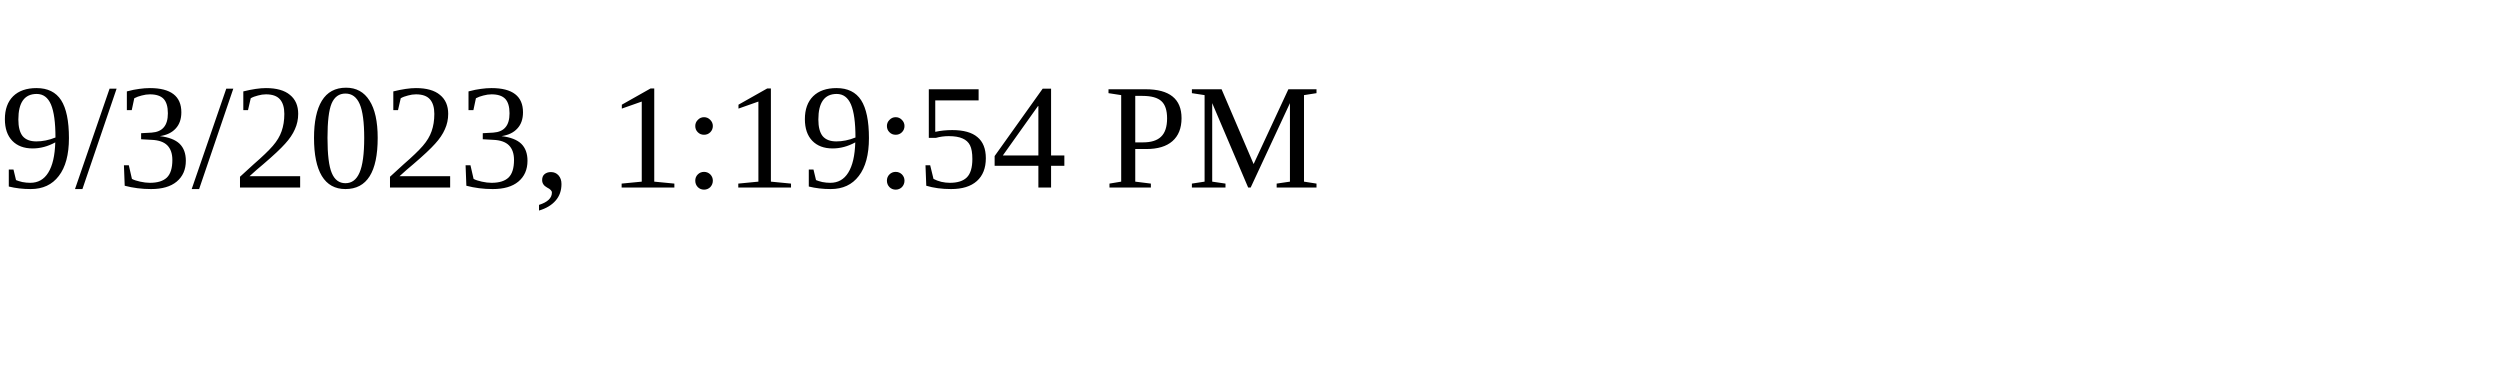
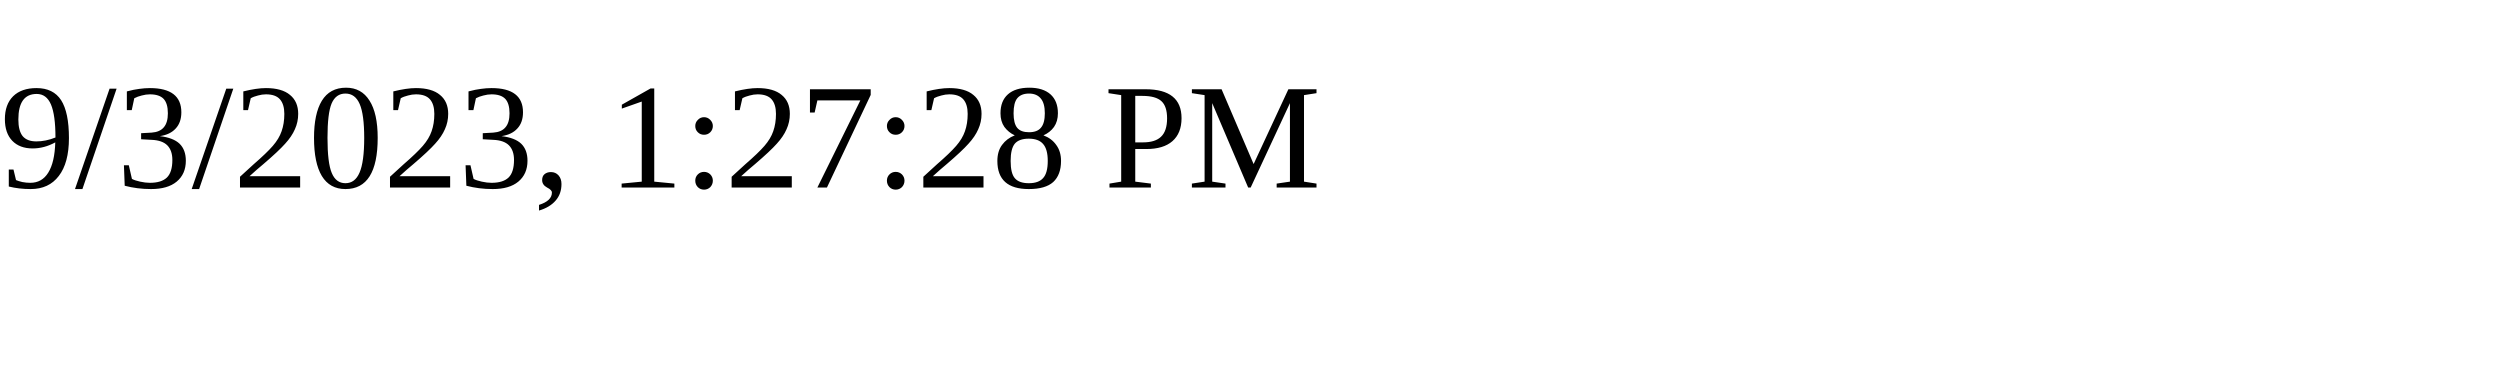
<svg xmlns="http://www.w3.org/2000/svg" height="30" width="200">
-   <text x="0" y="15">9/3/2023, 1:19:54 PM</text>
+   <text x="0" y="15">9/3/2023, 1:27:28 PM</text>
</svg>
